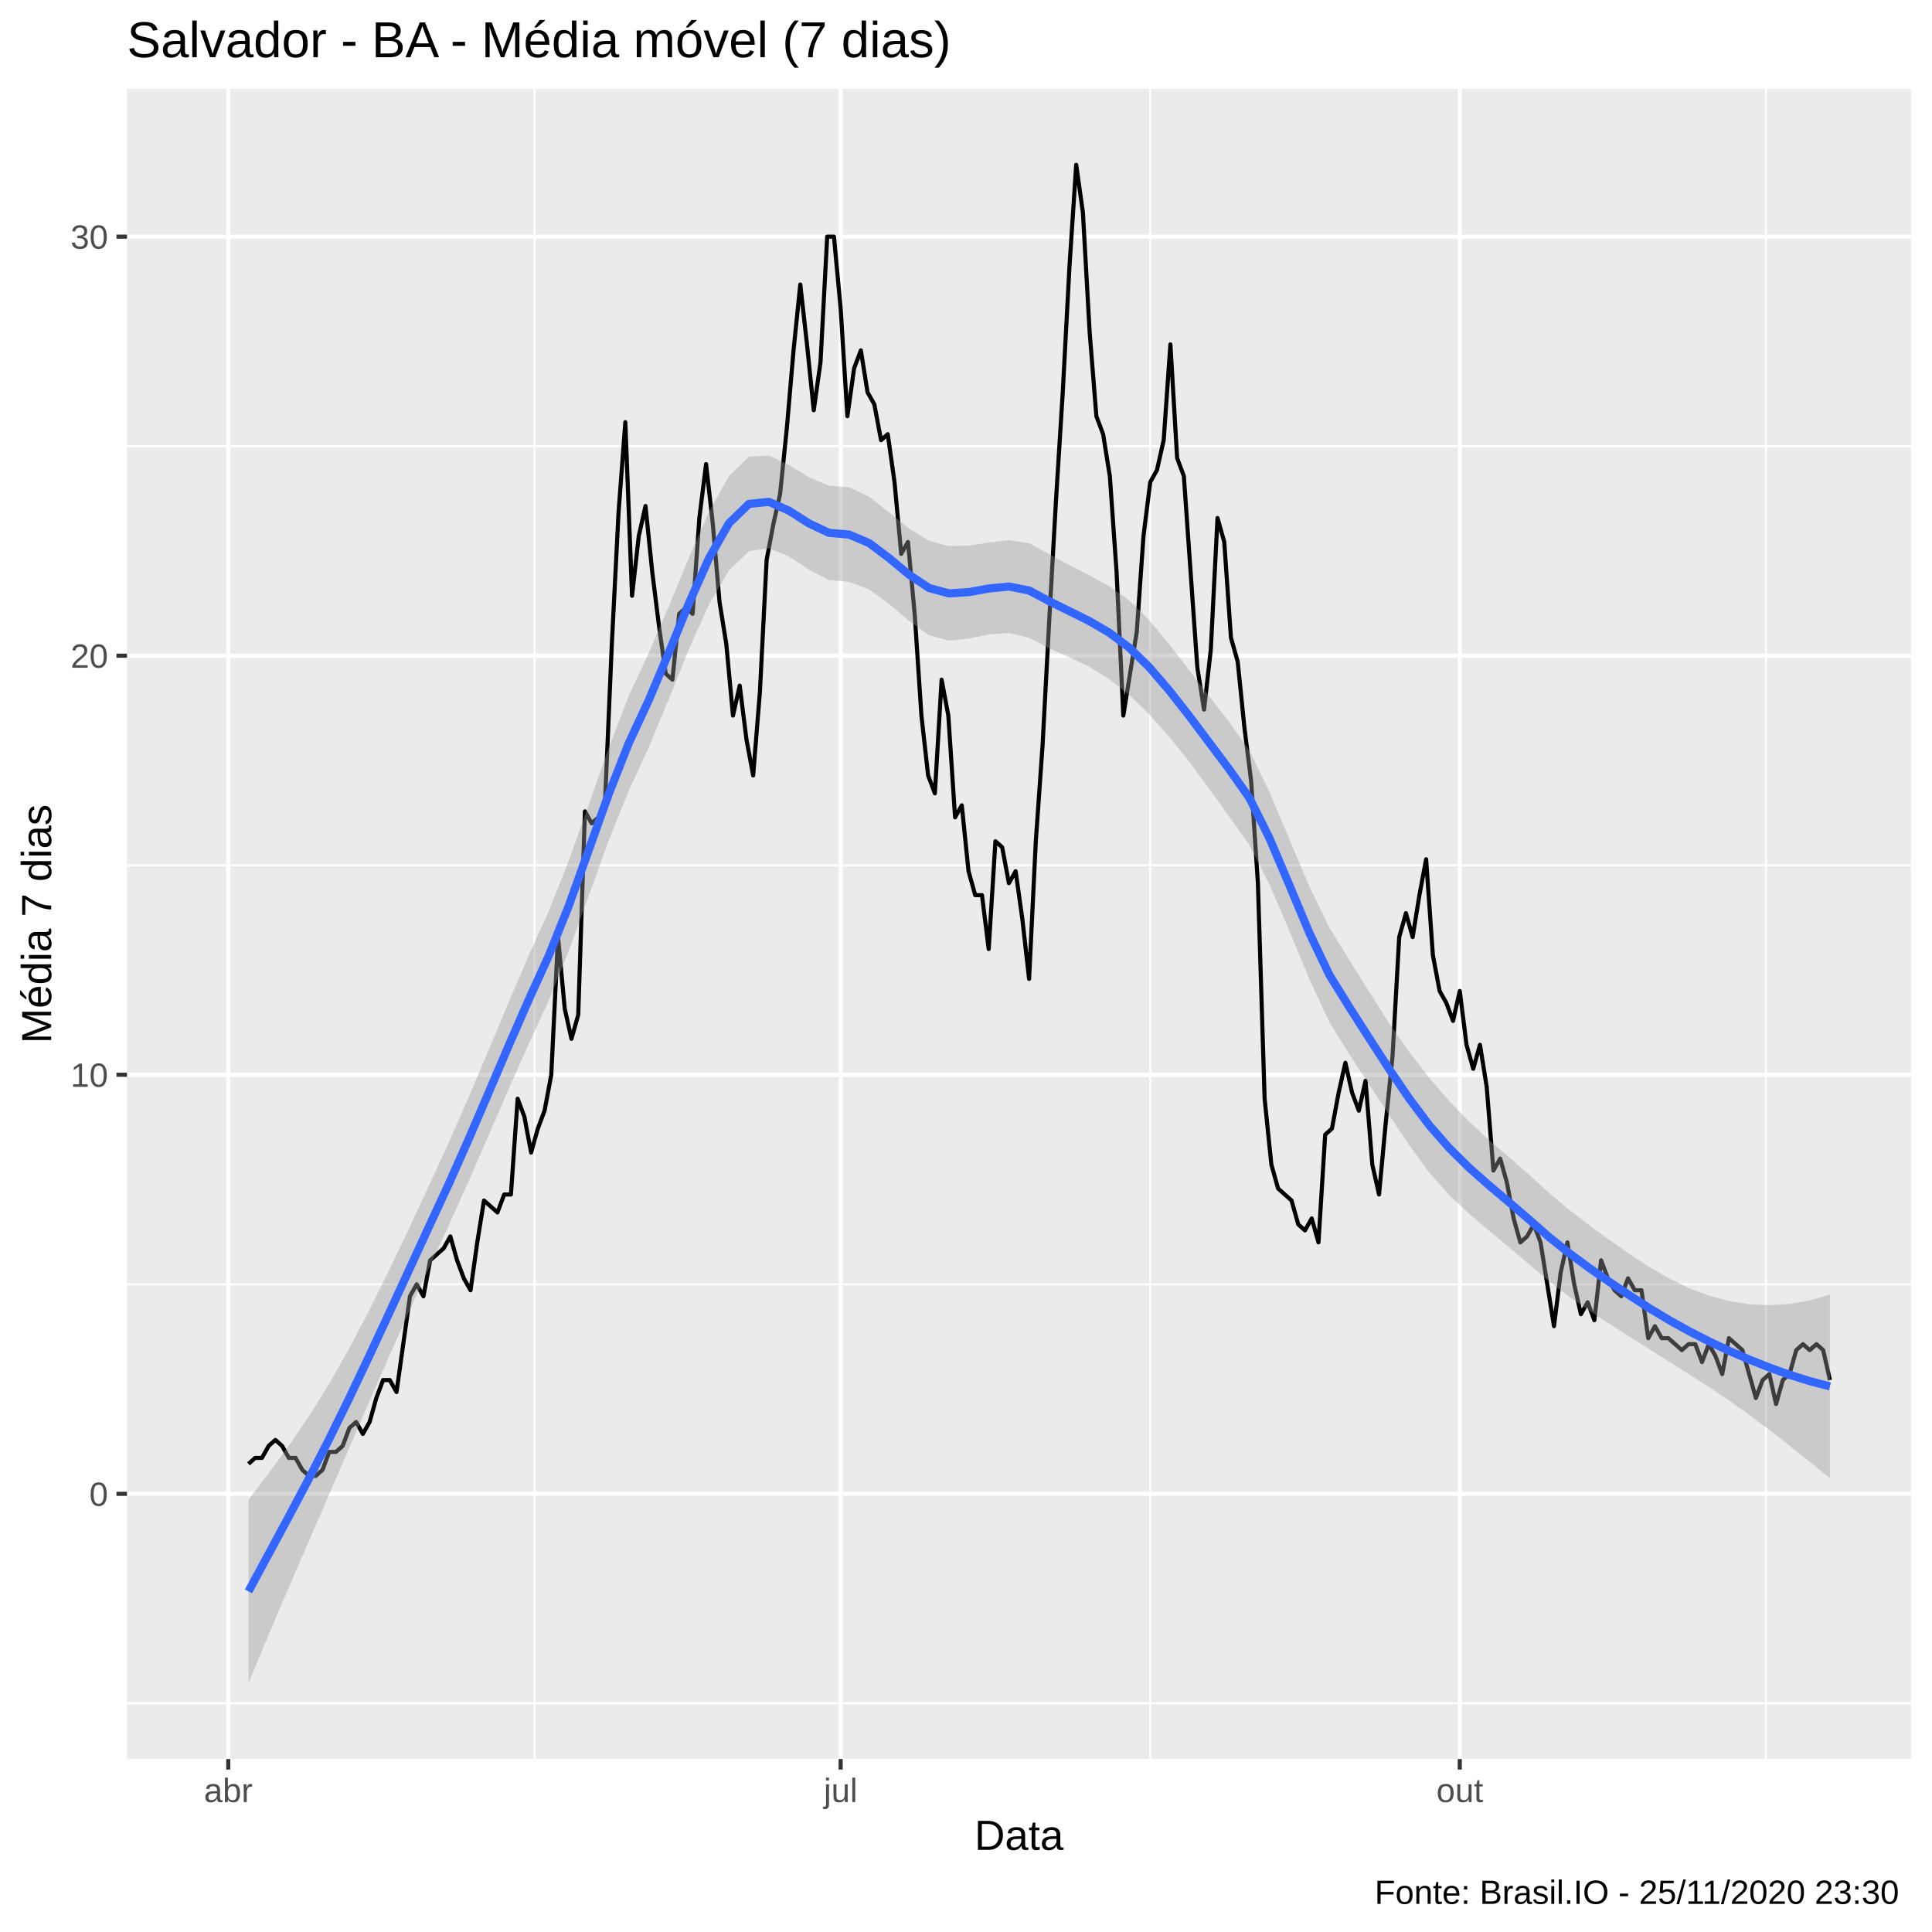
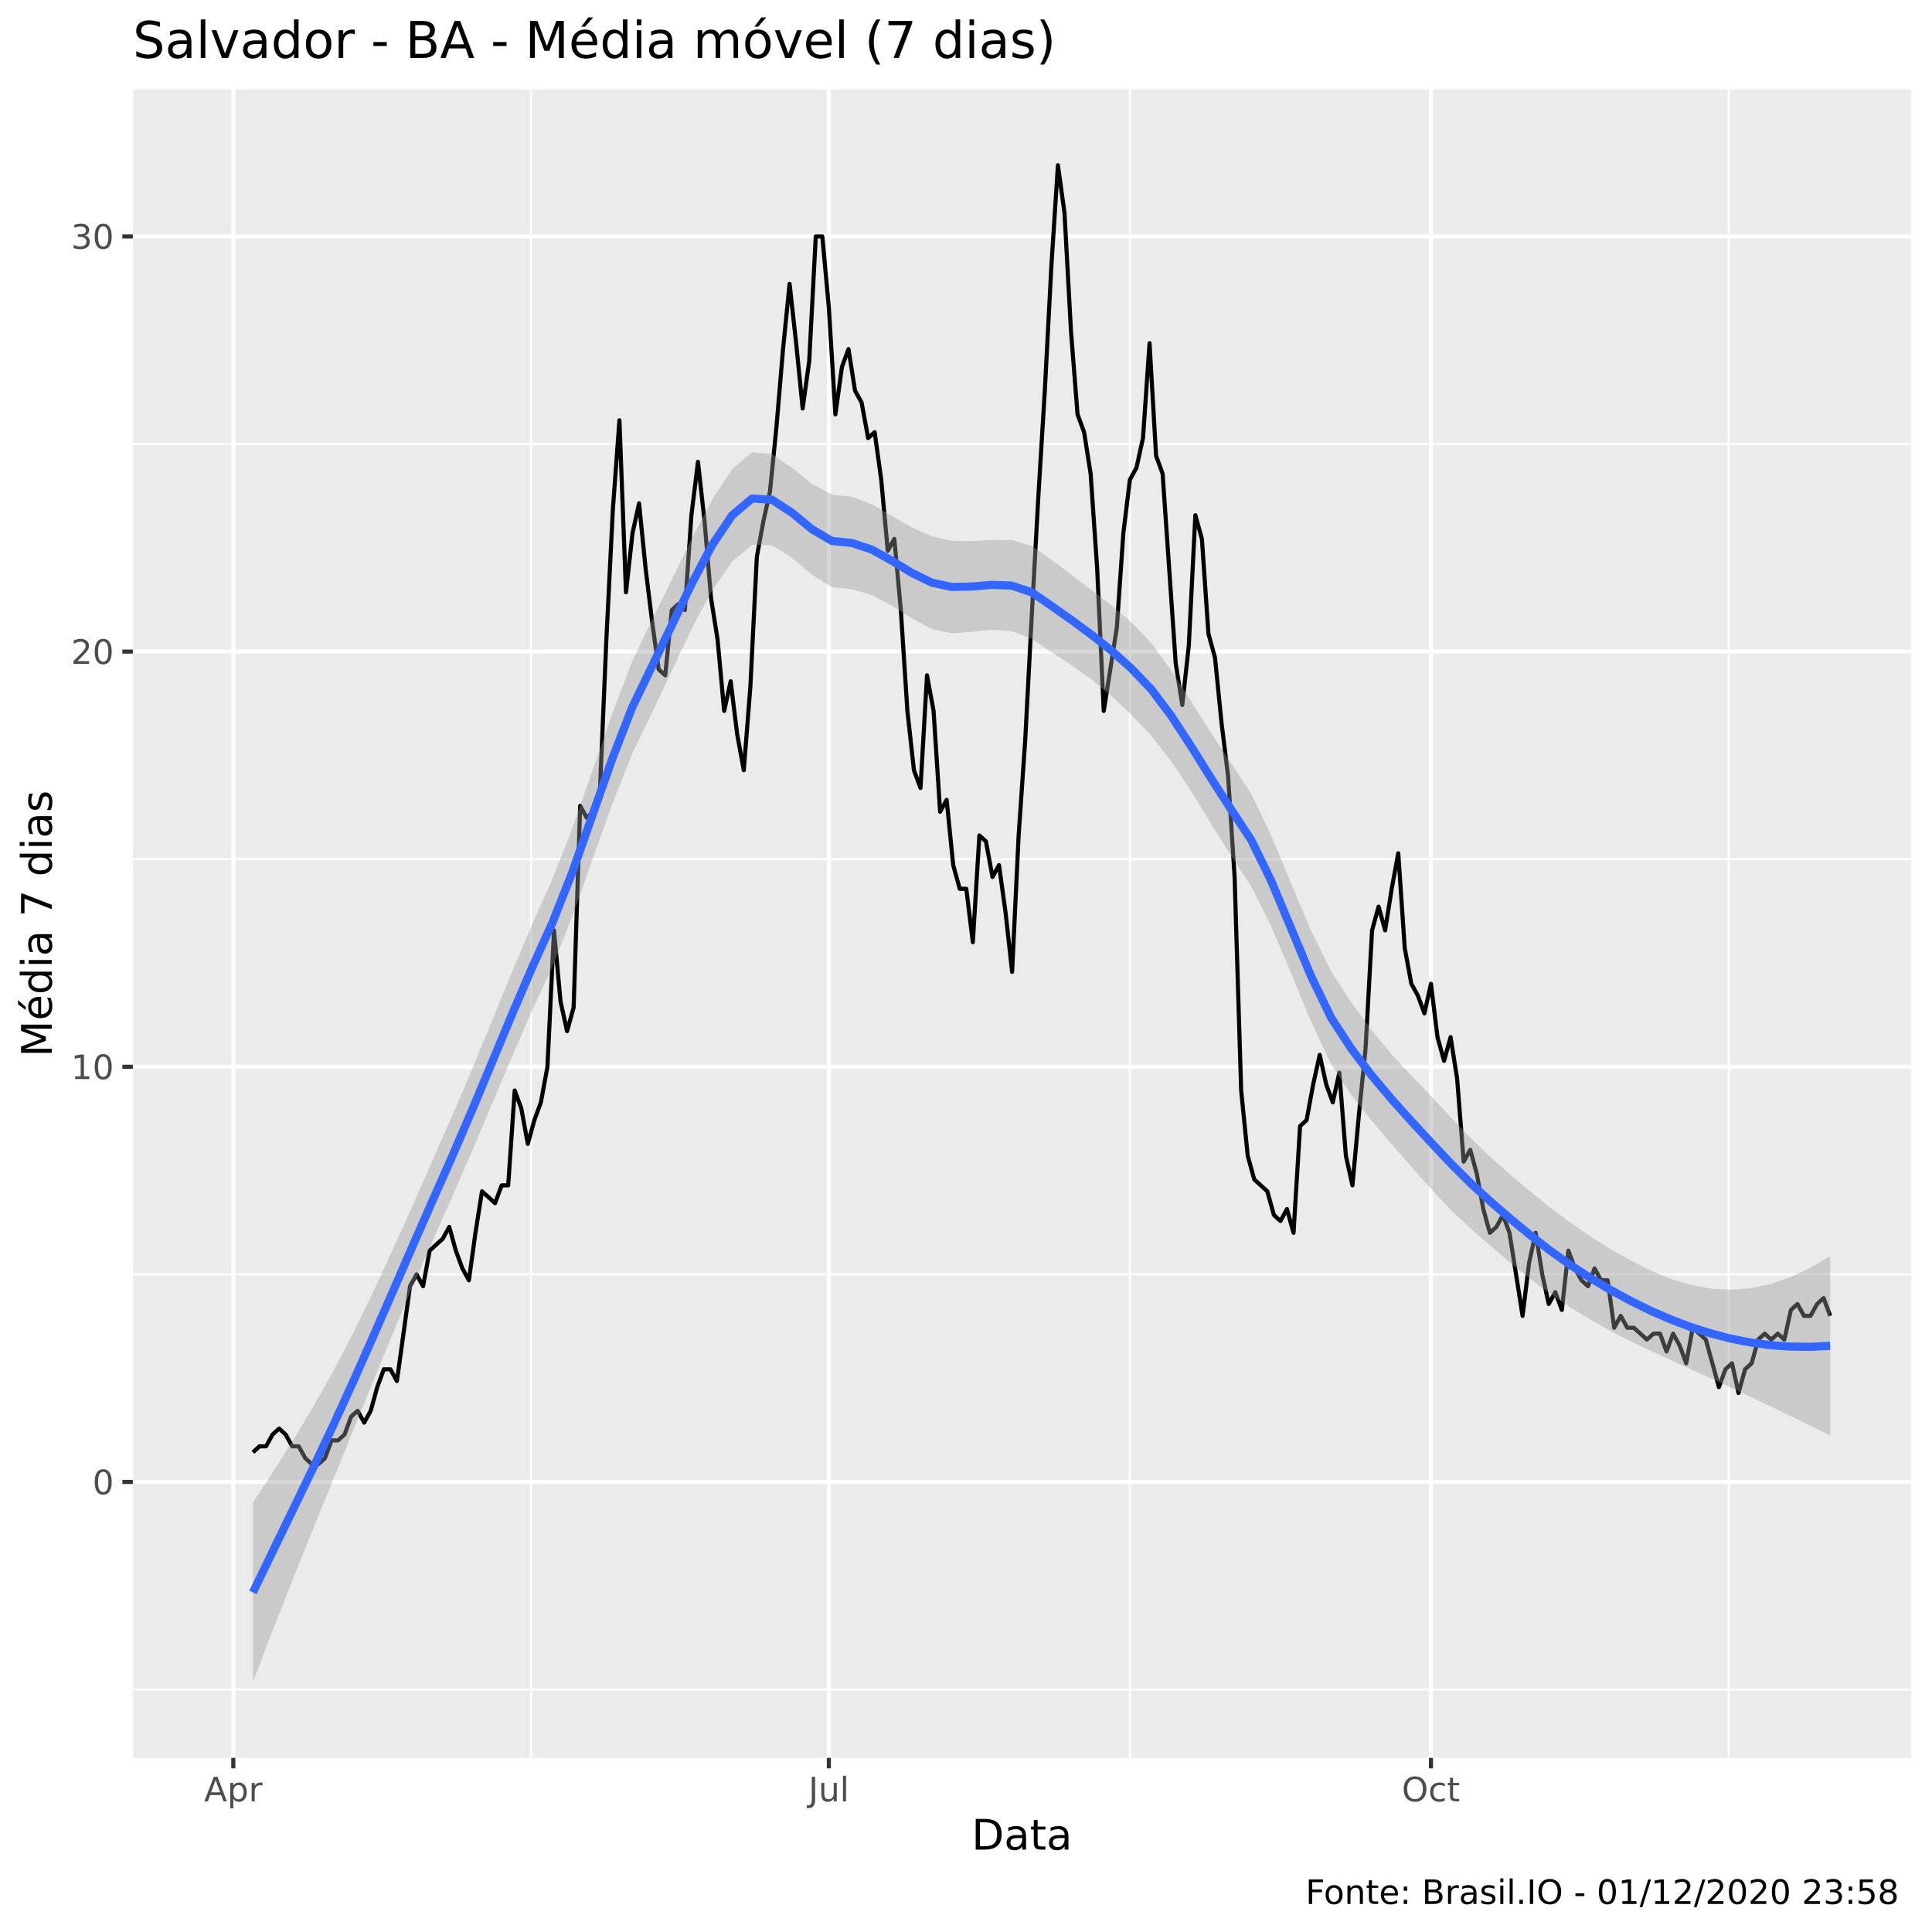
<svg xmlns="http://www.w3.org/2000/svg" viewBox="0 0 504.00 504.00">
  <defs>
    <style type="text/css">
    line, polyline, polygon, path, rect, circle {
      fill: none;
      stroke: #000000;
      stroke-linecap: round;
      stroke-linejoin: round;
      stroke-miterlimit: 10.00;
    }
  </style>
  </defs>
  <rect width="100%" height="100%" style="stroke: none; fill: #FFFFFF;" />
-   <rect x="0.00" y="0.00" width="504.00" height="504.00" style="stroke-width: 1.07; stroke: #FFFFFF; fill: #FFFFFF;" />
+   <rect x="0" y="0.00" width="504.00" height="504.00" style="stroke-width: 1.07; stroke: #FFFFFF; fill: #FFFFFF;" />
  <defs>
-     <clipPath id="cpMzMuMTN8NDk4LjUyfDQ1OC44OHwyMy4xOQ==">
-       <rect x="33.13" y="23.19" width="465.39" height="435.69" />
+     <clipPath id="cpMzQuNjZ8NDk4LjUyfDQ1OC41N3wyMy4zMw==">
+       <rect x="34.66" y="23.33" width="463.87" height="435.24" />
    </clipPath>
  </defs>
-   <rect x="33.13" y="23.19" width="465.39" height="435.69" style="stroke-width: 1.07; stroke: none; fill: #EBEBEB;" clip-path="url(#cpMzMuMTN8NDk4LjUyfDQ1OC44OHwyMy4xOQ==)" />
-   <polyline points="33.13,444.35 498.52,444.35 " style="stroke-width: 0.53; stroke: #FFFFFF; stroke-linecap: butt;" clip-path="url(#cpMzMuMTN8NDk4LjUyfDQ1OC44OHwyMy4xOQ==)" />
-   <polyline points="33.13,335.03 498.52,335.03 " style="stroke-width: 0.53; stroke: #FFFFFF; stroke-linecap: butt;" clip-path="url(#cpMzMuMTN8NDk4LjUyfDQ1OC44OHwyMy4xOQ==)" />
-   <polyline points="33.13,225.71 498.52,225.71 " style="stroke-width: 0.53; stroke: #FFFFFF; stroke-linecap: butt;" clip-path="url(#cpMzMuMTN8NDk4LjUyfDQ1OC44OHwyMy4xOQ==)" />
-   <polyline points="33.13,116.39 498.52,116.39 " style="stroke-width: 0.53; stroke: #FFFFFF; stroke-linecap: butt;" clip-path="url(#cpMzMuMTN8NDk4LjUyfDQ1OC44OHwyMy4xOQ==)" />
-   <polyline points="139.43,458.88 139.43,23.19 " style="stroke-width: 0.53; stroke: #FFFFFF; stroke-linecap: butt;" clip-path="url(#cpMzMuMTN8NDk4LjUyfDQ1OC44OHwyMy4xOQ==)" />
-   <polyline points="300.06,458.88 300.06,23.19 " style="stroke-width: 0.53; stroke: #FFFFFF; stroke-linecap: butt;" clip-path="url(#cpMzMuMTN8NDk4LjUyfDQ1OC44OHwyMy4xOQ==)" />
-   <polyline points="460.69,458.88 460.69,23.19 " style="stroke-width: 0.53; stroke: #FFFFFF; stroke-linecap: butt;" clip-path="url(#cpMzMuMTN8NDk4LjUyfDQ1OC44OHwyMy4xOQ==)" />
-   <polyline points="33.13,389.69 498.52,389.69 " style="stroke-width: 1.07; stroke: #FFFFFF; stroke-linecap: butt;" clip-path="url(#cpMzMuMTN8NDk4LjUyfDQ1OC44OHwyMy4xOQ==)" />
-   <polyline points="33.13,280.37 498.52,280.37 " style="stroke-width: 1.07; stroke: #FFFFFF; stroke-linecap: butt;" clip-path="url(#cpMzMuMTN8NDk4LjUyfDQ1OC44OHwyMy4xOQ==)" />
-   <polyline points="33.13,171.05 498.52,171.05 " style="stroke-width: 1.07; stroke: #FFFFFF; stroke-linecap: butt;" clip-path="url(#cpMzMuMTN8NDk4LjUyfDQ1OC44OHwyMy4xOQ==)" />
-   <polyline points="33.13,61.73 498.52,61.73 " style="stroke-width: 1.07; stroke: #FFFFFF; stroke-linecap: butt;" clip-path="url(#cpMzMuMTN8NDk4LjUyfDQ1OC44OHwyMy4xOQ==)" />
-   <polyline points="59.55,458.88 59.55,23.19 " style="stroke-width: 1.07; stroke: #FFFFFF; stroke-linecap: butt;" clip-path="url(#cpMzMuMTN8NDk4LjUyfDQ1OC44OHwyMy4xOQ==)" />
-   <polyline points="219.30,458.88 219.30,23.19 " style="stroke-width: 1.07; stroke: #FFFFFF; stroke-linecap: butt;" clip-path="url(#cpMzMuMTN8NDk4LjUyfDQ1OC44OHwyMy4xOQ==)" />
-   <polyline points="380.81,458.88 380.81,23.19 " style="stroke-width: 1.07; stroke: #FFFFFF; stroke-linecap: butt;" clip-path="url(#cpMzMuMTN8NDk4LjUyfDQ1OC44OHwyMy4xOQ==)" />
-   <polyline points="64.82,381.88 66.57,380.32 68.33,380.32 70.08,377.20 71.84,375.64 73.59,377.20 75.35,380.32 77.10,380.32 78.86,383.45 80.62,385.01 82.37,385.01 84.13,383.45 85.88,378.76 87.64,378.76 89.39,377.20 91.15,372.51 92.90,370.95 94.66,374.07 96.42,370.95 98.17,364.70 99.93,360.02 101.68,360.02 103.44,363.14 105.19,350.65 106.95,338.16 108.70,335.03 110.46,338.16 112.21,328.78 113.97,327.22 115.73,325.66 117.48,322.54 119.24,328.78 120.99,333.47 122.75,336.59 124.50,324.10 126.26,313.17 128.01,314.73 129.77,316.29 131.53,311.61 133.28,311.61 135.04,286.62 136.79,291.30 138.55,300.67 140.30,294.43 142.06,289.74 143.81,280.37 145.57,244.45 147.33,263.19 149.08,271.00 150.84,264.75 152.59,211.66 154.35,214.78 156.10,213.22 157.86,208.53 159.61,167.93 161.37,133.57 163.13,110.14 164.88,155.43 166.64,139.82 168.39,132.01 170.15,149.19 171.90,163.24 173.66,175.74 175.41,177.30 177.17,160.12 178.93,158.56 180.68,160.12 182.44,135.13 184.19,121.08 185.95,136.69 187.70,157.00 189.46,167.93 191.21,186.67 192.97,178.86 194.73,192.92 196.48,202.29 198.24,180.42 199.99,146.06 201.75,136.69 203.50,128.88 205.26,111.71 207.01,91.40 208.77,74.22 210.52,89.84 212.28,107.02 214.04,94.53 215.79,61.73 217.55,61.73 219.30,80.47 221.06,108.58 222.81,96.09 224.57,91.40 226.32,102.34 228.08,105.46 229.84,114.83 231.59,113.27 233.35,125.76 235.10,144.50 236.86,141.38 238.61,160.12 240.37,186.67 242.12,202.29 243.88,206.97 245.64,177.30 247.39,186.67 249.15,213.22 250.90,210.09 252.66,227.27 254.41,233.52 256.17,233.52 257.92,247.58 259.68,219.46 261.44,221.03 263.19,230.40 264.95,227.27 266.70,239.77 268.46,255.38 270.21,219.46 271.97,194.48 273.72,161.68 275.48,130.45 277.24,102.34 278.99,69.54 280.75,42.99 282.50,55.48 284.26,86.72 286.01,108.58 287.77,113.27 289.52,124.20 291.28,149.19 293.04,186.67 294.79,175.74 296.55,164.80 298.30,139.82 300.06,125.76 301.81,122.64 303.57,114.83 305.32,89.84 307.08,119.51 308.83,124.20 310.59,149.19 312.35,174.17 314.10,185.11 315.86,169.49 317.61,135.13 319.37,141.38 321.12,166.37 322.88,172.61 324.63,189.79 326.39,203.85 328.15,230.40 329.90,286.62 331.66,303.80 333.41,310.04 335.17,311.61 336.92,313.17 338.68,319.41 340.43,320.98 342.19,317.85 343.95,324.10 345.70,295.99 347.46,294.43 349.21,285.06 350.97,277.25 352.72,285.06 354.48,289.74 356.23,281.93 357.99,303.80 359.75,311.61 361.50,292.87 363.26,275.69 365.01,244.45 366.77,238.21 368.52,244.45 370.28,233.52 372.03,224.15 373.79,249.14 375.55,258.51 377.30,261.63 379.06,266.32 380.81,258.51 382.57,272.56 384.32,278.81 386.08,272.56 387.83,283.49 389.59,305.36 391.35,302.24 393.10,308.48 394.86,317.85 396.61,324.10 398.37,322.54 400.12,319.41 401.88,324.10 403.63,335.03 405.39,345.96 407.14,331.91 408.90,324.10 410.66,335.03 412.41,342.84 414.17,339.72 415.92,344.40 417.68,328.78 419.43,333.47 421.19,336.59 422.94,338.16 424.70,333.47 426.46,336.59 428.21,336.59 429.97,349.09 431.72,345.96 433.48,349.09 435.23,349.09 436.99,350.65 438.74,352.21 440.50,350.65 442.26,350.65 444.01,355.33 445.77,350.65 447.52,353.77 449.28,358.46 451.03,349.09 452.79,350.65 454.54,352.21 456.30,358.46 458.06,364.70 459.81,360.02 461.57,358.46 463.32,366.27 465.08,360.02 466.83,358.46 468.59,352.21 470.34,350.65 472.10,352.21 473.86,350.65 475.61,352.21 477.37,360.02 " style="stroke-width: 1.07; stroke-linecap: butt;" clip-path="url(#cpMzMuMTN8NDk4LjUyfDQ1OC44OHwyMy4xOQ==)" />
-   <polygon points="64.82,391.21 70.04,384.39 75.26,377.26 80.48,369.61 85.70,361.27 90.93,352.08 96.15,342.15 101.37,331.64 106.59,320.70 111.81,309.48 117.04,298.13 122.26,286.23 127.48,273.89 132.70,261.46 137.93,249.29 143.15,237.66 148.37,224.54 153.59,209.87 158.81,195.01 164.04,181.52 169.26,170.31 174.48,158.16 179.70,145.49 184.93,133.62 190.15,124.21 195.37,119.14 200.59,118.83 205.81,121.29 211.04,124.48 216.26,126.71 221.48,127.12 226.70,129.56 231.92,133.64 237.15,137.87 242.37,141.10 247.59,142.46 252.81,142.34 258.04,141.52 263.26,140.89 268.48,141.71 273.70,144.55 278.92,147.37 284.15,150.07 289.37,152.94 294.59,156.63 299.81,161.79 305.03,168.09 310.26,174.87 315.48,181.67 320.70,188.39 325.92,195.83 331.15,206.56 336.37,218.99 341.59,231.31 346.81,242.03 352.03,250.47 357.26,258.88 362.48,267.04 367.70,274.52 372.92,281.27 378.15,287.33 383.37,292.72 388.59,297.52 393.81,302.00 399.03,306.58 404.26,311.34 409.48,315.69 414.70,319.72 419.92,323.51 425.14,327.15 430.37,330.60 435.59,333.61 440.81,336.11 446.03,338.06 451.26,339.44 456.48,340.25 461.70,340.49 466.92,340.15 472.14,339.23 477.37,337.74 477.37,385.61 472.14,381.37 466.92,377.19 461.70,373.12 456.48,369.21 451.26,365.50 446.03,361.98 440.81,358.60 435.59,355.32 430.37,352.06 425.14,348.74 419.92,345.40 414.70,341.98 409.48,338.34 404.26,334.36 399.03,329.93 393.81,325.50 388.59,321.17 383.37,316.75 378.15,311.86 372.92,305.99 367.70,298.85 362.48,291.02 357.26,283.04 352.03,275.09 346.81,266.68 341.59,255.49 336.37,242.87 331.15,230.67 325.92,220.44 320.70,213.05 315.48,205.87 310.26,198.75 305.03,192.19 299.81,186.38 294.59,181.30 289.37,177.16 284.15,173.95 278.92,171.45 273.70,169.12 268.48,166.40 263.26,165.14 258.04,165.49 252.81,166.57 247.59,167.14 242.37,165.69 237.15,161.97 231.92,157.52 226.70,153.76 221.48,151.78 216.26,151.32 211.04,148.59 205.81,145.16 200.59,143.00 195.37,143.79 190.15,148.83 184.93,157.75 179.70,169.36 174.48,182.32 169.26,194.94 164.04,206.17 158.81,219.20 153.59,233.61 148.37,248.06 143.15,261.02 137.93,272.31 132.70,284.10 127.48,296.15 122.26,308.13 117.04,319.72 111.81,330.94 106.59,342.41 101.37,354.14 96.15,366.07 90.93,378.14 85.70,390.23 80.48,402.24 75.26,414.30 70.04,426.54 64.82,439.07 " style="stroke-width: 0.00; stroke: none; fill: #999999; fill-opacity: 0.40;" clip-path="url(#cpMzMuMTN8NDk4LjUyfDQ1OC44OHwyMy4xOQ==)" />
-   <polyline points="64.82,391.21 70.04,384.39 75.26,377.26 80.48,369.61 85.70,361.27 90.93,352.08 96.15,342.15 101.37,331.64 106.59,320.70 111.81,309.48 117.04,298.13 122.26,286.23 127.48,273.89 132.70,261.46 137.93,249.29 143.15,237.66 148.37,224.54 153.59,209.87 158.81,195.01 164.04,181.52 169.26,170.31 174.48,158.16 179.70,145.49 184.93,133.62 190.15,124.21 195.37,119.14 200.59,118.83 205.81,121.29 211.04,124.48 216.26,126.71 221.48,127.12 226.70,129.56 231.92,133.64 237.15,137.87 242.37,141.10 247.59,142.46 252.81,142.34 258.04,141.52 263.26,140.89 268.48,141.71 273.70,144.55 278.92,147.37 284.15,150.07 289.37,152.94 294.59,156.63 299.81,161.79 305.03,168.09 310.26,174.87 315.48,181.67 320.70,188.39 325.92,195.83 331.15,206.56 336.37,218.99 341.59,231.31 346.81,242.03 352.03,250.47 357.26,258.88 362.48,267.04 367.70,274.52 372.92,281.27 378.15,287.33 383.37,292.72 388.59,297.52 393.81,302.00 399.03,306.58 404.26,311.34 409.48,315.69 414.70,319.72 419.92,323.51 425.14,327.15 430.37,330.60 435.59,333.61 440.81,336.11 446.03,338.06 451.26,339.44 456.48,340.25 461.70,340.49 466.92,340.15 472.14,339.23 477.37,337.74 " style="stroke-width: 2.13; stroke: none;" clip-path="url(#cpMzMuMTN8NDk4LjUyfDQ1OC44OHwyMy4xOQ==)" />
-   <polyline points="477.37,385.61 472.14,381.37 466.92,377.19 461.70,373.12 456.48,369.21 451.26,365.50 446.03,361.98 440.81,358.60 435.59,355.32 430.37,352.06 425.14,348.74 419.92,345.40 414.70,341.98 409.48,338.34 404.26,334.36 399.03,329.93 393.81,325.50 388.59,321.17 383.37,316.75 378.15,311.86 372.92,305.99 367.70,298.85 362.48,291.02 357.26,283.04 352.03,275.09 346.81,266.68 341.59,255.49 336.37,242.87 331.15,230.67 325.92,220.44 320.70,213.05 315.48,205.87 310.26,198.75 305.03,192.19 299.81,186.38 294.59,181.30 289.37,177.16 284.15,173.95 278.92,171.45 273.70,169.12 268.48,166.40 263.26,165.14 258.04,165.49 252.81,166.57 247.59,167.14 242.37,165.69 237.15,161.97 231.92,157.52 226.70,153.76 221.48,151.78 216.26,151.32 211.04,148.59 205.81,145.16 200.59,143.00 195.37,143.79 190.15,148.83 184.93,157.75 179.70,169.36 174.48,182.32 169.26,194.94 164.04,206.17 158.81,219.20 153.59,233.61 148.37,248.06 143.15,261.02 137.93,272.31 132.70,284.10 127.48,296.15 122.26,308.13 117.04,319.72 111.81,330.94 106.59,342.41 101.37,354.14 96.15,366.07 90.93,378.14 85.70,390.23 80.48,402.24 75.26,414.30 70.04,426.54 64.82,439.07 " style="stroke-width: 2.13; stroke: none;" clip-path="url(#cpMzMuMTN8NDk4LjUyfDQ1OC44OHwyMy4xOQ==)" />
-   <polyline points="64.82,415.14 70.04,405.46 75.26,395.78 80.48,385.93 85.70,375.75 90.93,365.11 96.15,354.11 101.37,342.89 106.59,331.56 111.81,320.21 117.04,308.93 122.26,297.18 127.48,285.02 132.70,272.78 137.93,260.80 143.15,249.34 148.37,236.30 153.59,221.74 158.81,207.10 164.04,193.84 169.26,182.62 174.48,170.24 179.70,157.43 184.93,145.68 190.15,136.52 195.37,131.46 200.59,130.92 205.81,133.22 211.04,136.54 216.26,139.01 221.48,139.45 226.70,141.66 231.92,145.58 237.15,149.92 242.37,153.40 247.59,154.80 252.81,154.46 258.04,153.51 263.26,153.01 268.48,154.05 273.70,156.84 278.92,159.41 284.15,162.01 289.37,165.05 294.59,168.96 299.81,174.08 305.03,180.14 310.26,186.81 315.48,193.77 320.70,200.72 325.92,208.14 331.15,218.62 336.37,230.93 341.59,243.40 346.81,254.35 352.03,262.78 357.26,270.96 362.48,279.03 367.70,286.69 372.92,293.63 378.15,299.60 383.37,304.74 388.59,309.35 393.81,313.75 399.03,318.26 404.26,322.85 409.48,327.01 414.70,330.85 419.92,334.46 425.14,337.94 430.37,341.33 435.59,344.47 440.81,347.36 446.03,350.02 451.26,352.47 456.48,354.73 461.70,356.80 466.92,358.67 472.14,360.30 477.37,361.67 " style="stroke-width: 2.13; stroke: #3366FF; stroke-linecap: butt;" clip-path="url(#cpMzMuMTN8NDk4LjUyfDQ1OC44OHwyMy4xOQ==)" />
+   <rect x="34.66" y="23.33" width="463.87" height="435.24" style="stroke-width: 1.07; stroke: none; fill: #EBEBEB;" clip-path="url(#cpMzQuNjZ8NDk4LjUyfDQ1OC41N3wyMy4zMw==)" />
+   <polyline points="34.66,440.75 498.52,440.75 " style="stroke-width: 0.53; stroke: #FFFFFF; stroke-linecap: butt;" clip-path="url(#cpMzQuNjZ8NDk4LjUyfDQ1OC41N3wyMy4zMw==)" />
+   <polyline points="34.66,332.44 498.52,332.44 " style="stroke-width: 0.53; stroke: #FFFFFF; stroke-linecap: butt;" clip-path="url(#cpMzQuNjZ8NDk4LjUyfDQ1OC41N3wyMy4zMw==)" />
+   <polyline points="34.66,224.14 498.52,224.14 " style="stroke-width: 0.53; stroke: #FFFFFF; stroke-linecap: butt;" clip-path="url(#cpMzQuNjZ8NDk4LjUyfDQ1OC41N3wyMy4zMw==)" />
+   <polyline points="34.66,115.83 498.52,115.83 " style="stroke-width: 0.53; stroke: #FFFFFF; stroke-linecap: butt;" clip-path="url(#cpMzQuNjZ8NDk4LjUyfDQ1OC41N3wyMy4zMw==)" />
+   <polyline points="138.54,458.57 138.54,23.33 " style="stroke-width: 0.53; stroke: #FFFFFF; stroke-linecap: butt;" clip-path="url(#cpMzQuNjZ8NDk4LjUyfDQ1OC41N3wyMy4zMw==)" />
+   <polyline points="294.76,458.57 294.76,23.33 " style="stroke-width: 0.53; stroke: #FFFFFF; stroke-linecap: butt;" clip-path="url(#cpMzQuNjZ8NDk4LjUyfDQ1OC41N3wyMy4zMw==)" />
+   <polyline points="450.97,458.57 450.97,23.33 " style="stroke-width: 0.53; stroke: #FFFFFF; stroke-linecap: butt;" clip-path="url(#cpMzQuNjZ8NDk4LjUyfDQ1OC41N3wyMy4zMw==)" />
+   <polyline points="34.66,386.59 498.52,386.59 " style="stroke-width: 1.07; stroke: #FFFFFF; stroke-linecap: butt;" clip-path="url(#cpMzQuNjZ8NDk4LjUyfDQ1OC41N3wyMy4zMw==)" />
+   <polyline points="34.66,278.29 498.52,278.29 " style="stroke-width: 1.07; stroke: #FFFFFF; stroke-linecap: butt;" clip-path="url(#cpMzQuNjZ8NDk4LjUyfDQ1OC41N3wyMy4zMw==)" />
+   <polyline points="34.66,169.98 498.52,169.98 " style="stroke-width: 1.07; stroke: #FFFFFF; stroke-linecap: butt;" clip-path="url(#cpMzQuNjZ8NDk4LjUyfDQ1OC41N3wyMy4zMw==)" />
+   <polyline points="34.66,61.68 498.52,61.68 " style="stroke-width: 1.07; stroke: #FFFFFF; stroke-linecap: butt;" clip-path="url(#cpMzQuNjZ8NDk4LjUyfDQ1OC41N3wyMy4zMw==)" />
+   <polyline points="60.86,458.57 60.86,23.33 " style="stroke-width: 1.07; stroke: #FFFFFF; stroke-linecap: butt;" clip-path="url(#cpMzQuNjZ8NDk4LjUyfDQ1OC41N3wyMy4zMw==)" />
+   <polyline points="216.22,458.57 216.22,23.33 " style="stroke-width: 1.07; stroke: #FFFFFF; stroke-linecap: butt;" clip-path="url(#cpMzQuNjZ8NDk4LjUyfDQ1OC41N3wyMy4zMw==)" />
+   <polyline points="373.29,458.57 373.29,23.33 " style="stroke-width: 1.07; stroke: #FFFFFF; stroke-linecap: butt;" clip-path="url(#cpMzQuNjZ8NDk4LjUyfDQ1OC41N3wyMy4zMw==)" />
+   <polyline points="65.98,378.86 67.69,377.31 69.40,377.31 71.11,374.22 72.81,372.67 74.52,374.22 76.23,377.31 77.93,377.31 79.64,380.40 81.35,381.95 83.06,381.95 84.76,380.40 86.47,375.76 88.18,375.76 89.89,374.22 91.59,369.57 93.30,368.03 95.01,371.12 96.71,368.03 98.42,361.84 100.13,357.20 101.84,357.20 103.54,360.29 105.25,347.91 106.96,335.54 108.67,332.44 110.37,335.54 112.08,326.25 113.79,324.70 115.49,323.16 117.20,320.06 118.91,326.25 120.62,330.89 122.32,333.99 124.03,321.61 125.74,310.78 127.45,312.33 129.15,313.87 130.86,309.23 132.57,309.23 134.27,284.48 135.98,289.12 137.69,298.40 139.40,292.21 141.10,287.57 142.81,278.29 144.52,242.70 146.23,261.27 147.93,269.00 149.64,262.82 151.35,210.21 153.05,213.31 154.76,211.76 156.47,207.12 158.18,166.89 159.88,132.85 161.59,109.64 163.30,154.51 165.01,139.04 166.71,131.30 168.42,148.32 170.13,162.25 171.83,174.62 173.54,176.17 175.25,159.15 176.96,157.61 178.66,159.15 180.37,134.40 182.08,120.47 183.79,135.94 185.49,156.06 187.20,166.89 188.91,185.46 190.61,177.72 192.32,191.64 194.03,200.93 195.74,179.27 197.44,145.23 199.15,135.94 200.86,128.21 202.57,111.19 204.27,91.07 205.98,74.06 207.69,89.53 209.39,106.55 211.10,94.17 212.81,61.68 214.52,61.68 216.22,80.24 217.93,108.09 219.64,95.72 221.35,91.07 223.05,101.91 224.76,105.00 226.47,114.28 228.17,112.74 229.88,125.11 231.59,143.68 233.30,140.59 235.00,159.15 236.71,185.46 238.42,200.93 240.13,205.57 241.83,176.17 243.54,185.46 245.25,211.76 246.95,208.66 248.66,225.68 250.37,231.87 252.08,231.87 253.78,245.80 255.49,217.95 257.20,219.49 258.91,228.78 260.61,225.68 262.32,238.06 264.03,253.53 265.73,217.95 267.44,193.19 269.15,160.70 270.86,129.76 272.56,101.91 274.27,69.41 275.98,43.11 277.69,55.49 279.39,86.43 281.10,108.09 282.81,112.74 284.51,123.57 286.22,148.32 287.93,185.46 289.64,174.62 291.34,163.79 293.05,139.04 294.76,125.11 296.47,122.02 298.17,114.28 299.88,89.53 301.59,118.92 303.29,123.57 305.00,148.32 306.71,173.08 308.42,183.91 310.12,168.44 311.83,134.40 313.54,140.59 315.25,165.34 316.95,171.53 318.66,188.55 320.37,202.47 322.07,228.78 323.78,284.48 325.49,301.50 327.20,307.69 328.90,309.23 330.61,310.78 332.32,316.97 334.03,318.52 335.73,315.42 337.44,321.61 339.15,293.76 340.85,292.21 342.56,282.93 344.27,275.19 345.98,282.93 347.68,287.57 349.39,279.84 351.10,301.50 352.81,309.23 354.51,290.67 356.22,273.65 357.93,242.70 359.63,236.51 361.34,242.70 363.05,231.87 364.76,222.59 366.46,247.34 368.17,256.63 369.88,259.72 371.59,264.36 373.29,256.63 375.00,270.55 376.71,276.74 378.41,270.55 380.12,281.38 381.83,303.04 383.54,299.95 385.24,306.14 386.95,315.42 388.66,321.61 390.37,320.06 392.07,316.97 393.78,321.61 395.49,332.44 397.19,343.27 398.90,329.35 400.61,321.61 402.32,332.44 404.02,340.18 405.73,337.08 407.44,341.72 409.14,326.25 410.85,330.89 412.56,333.99 414.27,335.54 415.97,330.89 417.68,333.99 419.39,333.99 421.10,346.37 422.80,343.27 424.51,346.37 426.22,346.37 427.92,347.91 429.63,349.46 431.34,347.91 433.05,347.91 434.75,352.55 436.46,347.91 438.17,351.01 439.88,355.65 441.58,346.37 443.29,347.91 445.00,349.46 446.70,355.65 448.41,361.84 450.12,357.20 451.83,355.65 453.53,363.38 455.24,357.20 456.95,355.65 458.66,349.46 460.36,347.91 462.07,349.46 463.78,347.91 465.48,349.46 467.19,341.72 468.90,340.18 470.61,343.27 472.31,343.27 474.02,340.18 475.73,338.63 477.44,343.27 " style="stroke-width: 1.07; stroke-linecap: butt;" clip-path="url(#cpMzQuNjZ8NDk4LjUyfDQ1OC41N3wyMy4zMw==)" />
+   <polygon points="65.98,392.02 71.19,384.02 76.40,375.79 81.61,367.15 86.82,357.92 92.03,347.94 97.23,337.25 102.44,326.03 107.65,314.45 112.86,302.67 118.07,290.88 123.27,278.63 128.48,265.97 133.69,253.28 138.90,240.97 144.11,229.30 149.32,216.02 154.52,201.15 159.73,186.11 164.94,172.44 170.15,161.58 175.36,151.01 180.57,140.31 185.77,130.36 190.98,122.38 196.19,117.95 201.40,118.51 206.61,122.05 211.81,126.23 217.02,129.04 222.23,129.57 227.44,131.54 232.65,134.55 237.86,137.57 243.06,139.90 248.27,141.06 253.48,141.19 258.69,140.86 263.90,140.88 269.11,142.41 274.31,146.02 279.52,149.96 284.73,153.91 289.94,157.92 295.15,162.33 300.36,167.76 305.56,174.92 310.77,183.03 315.98,191.28 321.19,199.15 326.40,207.03 331.60,217.92 336.81,230.47 342.02,242.79 347.23,253.37 352.44,261.41 357.65,268.52 362.85,274.83 368.06,280.47 373.27,285.88 378.48,291.49 383.69,296.91 388.90,301.93 394.10,306.54 399.31,310.90 404.52,315.11 409.73,319.00 414.94,322.56 420.14,325.83 425.35,328.80 430.56,331.43 435.77,333.58 440.98,335.16 446.19,336.14 451.39,336.45 456.60,336.07 461.81,334.97 467.02,333.19 472.23,330.75 477.44,327.71 477.44,374.47 472.23,371.93 467.02,369.38 461.81,366.85 456.60,364.36 451.39,361.91 446.19,359.50 440.98,357.14 435.77,354.78 430.56,352.38 425.35,349.88 420.14,347.21 414.94,344.30 409.73,341.10 404.52,337.58 399.31,333.70 394.10,329.51 388.90,325.11 383.69,320.52 378.48,315.61 373.27,310.09 368.06,304.24 362.85,298.27 357.65,292.17 352.44,285.54 347.23,277.55 342.02,266.52 336.81,253.90 331.60,241.61 326.40,231.19 321.19,223.31 315.98,214.96 310.77,206.47 305.56,198.64 300.36,191.94 295.15,186.46 289.94,181.54 284.73,177.25 279.52,173.54 274.31,170.12 269.11,166.62 263.90,164.64 258.69,164.30 253.48,164.83 248.27,165.19 243.06,164.08 237.86,161.30 232.65,157.99 227.44,155.22 222.23,153.73 217.02,153.20 211.81,149.91 206.61,145.49 201.40,142.24 196.19,142.14 190.98,146.51 185.77,154.01 180.57,163.75 175.36,174.77 170.15,185.79 164.94,196.56 159.73,209.72 154.52,224.33 149.32,238.98 144.11,252.11 138.90,263.45 133.69,275.39 128.48,287.70 123.27,300.02 118.07,311.96 112.86,323.62 107.65,335.65 102.44,348.00 97.23,360.61 92.03,373.40 86.82,386.21 81.61,399.03 76.40,411.99 71.19,425.20 65.98,438.79 " style="stroke-width: 0.00; stroke: none; fill: #999999; fill-opacity: 0.40;" clip-path="url(#cpMzQuNjZ8NDk4LjUyfDQ1OC41N3wyMy4zMw==)" />
+   <polyline points="65.98,392.02 71.19,384.02 76.40,375.79 81.61,367.15 86.82,357.92 92.03,347.94 97.23,337.25 102.44,326.03 107.65,314.45 112.86,302.67 118.07,290.88 123.27,278.63 128.48,265.97 133.69,253.28 138.90,240.97 144.11,229.30 149.32,216.02 154.52,201.15 159.73,186.11 164.94,172.44 170.15,161.58 175.36,151.01 180.57,140.31 185.77,130.36 190.98,122.38 196.19,117.95 201.40,118.51 206.61,122.05 211.81,126.23 217.02,129.04 222.23,129.57 227.44,131.54 232.65,134.55 237.86,137.57 243.06,139.90 248.27,141.06 253.48,141.19 258.69,140.86 263.90,140.88 269.11,142.41 274.31,146.02 279.52,149.96 284.73,153.91 289.94,157.92 295.15,162.33 300.36,167.76 305.56,174.92 310.77,183.03 315.98,191.28 321.19,199.15 326.40,207.03 331.60,217.92 336.81,230.47 342.02,242.79 347.23,253.37 352.44,261.41 357.65,268.52 362.85,274.83 368.06,280.47 373.27,285.88 378.48,291.49 383.69,296.91 388.90,301.93 394.10,306.54 399.31,310.90 404.52,315.11 409.73,319.00 414.94,322.56 420.14,325.83 425.35,328.80 430.56,331.43 435.77,333.58 440.98,335.16 446.19,336.14 451.39,336.45 456.60,336.07 461.81,334.97 467.02,333.19 472.23,330.75 477.44,327.71 " style="stroke-width: 2.13; stroke: none;" clip-path="url(#cpMzQuNjZ8NDk4LjUyfDQ1OC41N3wyMy4zMw==)" />
+   <polyline points="477.44,374.47 472.23,371.93 467.02,369.38 461.81,366.85 456.60,364.36 451.39,361.91 446.19,359.50 440.98,357.14 435.77,354.78 430.56,352.38 425.35,349.88 420.14,347.21 414.94,344.30 409.73,341.10 404.52,337.58 399.31,333.70 394.10,329.51 388.90,325.11 383.69,320.52 378.48,315.61 373.27,310.09 368.06,304.24 362.85,298.27 357.65,292.17 352.44,285.54 347.23,277.55 342.02,266.52 336.81,253.90 331.60,241.61 326.40,231.19 321.19,223.31 315.98,214.96 310.77,206.47 305.56,198.64 300.36,191.94 295.15,186.46 289.94,181.54 284.73,177.25 279.52,173.54 274.31,170.12 269.11,166.62 263.90,164.64 258.69,164.30 253.48,164.83 248.27,165.19 243.06,164.08 237.86,161.30 232.65,157.99 227.44,155.22 222.23,153.73 217.02,153.20 211.81,149.91 206.61,145.49 201.40,142.24 196.19,142.14 190.98,146.51 185.77,154.01 180.57,163.75 175.36,174.77 170.15,185.79 164.94,196.56 159.73,209.72 154.52,224.33 149.32,238.98 144.11,252.11 138.90,263.45 133.69,275.39 128.48,287.70 123.27,300.02 118.07,311.96 112.86,323.62 107.65,335.65 102.44,348.00 97.23,360.61 92.03,373.40 86.82,386.21 81.61,399.03 76.40,411.99 71.19,425.20 65.98,438.79 " style="stroke-width: 2.13; stroke: none;" clip-path="url(#cpMzQuNjZ8NDk4LjUyfDQ1OC41N3wyMy4zMw==)" />
+   <polyline points="65.98,415.41 71.19,404.61 76.40,393.89 81.61,383.09 86.82,372.07 92.03,360.67 97.23,348.93 102.44,337.02 107.65,325.05 112.86,313.15 118.07,301.42 123.27,289.33 128.48,276.84 133.69,264.33 138.90,252.21 144.11,240.70 149.32,227.50 154.52,212.74 159.73,197.91 164.94,184.50 170.15,173.68 175.36,162.89 180.57,152.03 185.77,142.19 190.98,134.44 196.19,130.05 201.40,130.37 206.61,133.77 211.81,138.07 217.02,141.12 222.23,141.65 227.44,143.38 232.65,146.27 237.86,149.44 243.06,151.99 248.27,153.12 253.48,153.01 258.69,152.58 263.90,152.76 269.11,154.51 274.31,158.07 279.52,161.75 284.73,165.58 289.94,169.73 295.15,174.40 300.36,179.85 305.56,186.78 310.77,194.75 315.98,203.12 321.19,211.23 326.40,219.11 331.60,229.76 336.81,242.18 342.02,254.65 347.23,265.46 352.44,273.47 357.65,280.34 362.85,286.55 368.06,292.35 373.27,297.99 378.48,303.55 383.69,308.72 388.90,313.52 394.10,318.02 399.31,322.30 404.52,326.35 409.73,330.05 414.94,333.43 420.14,336.52 425.35,339.34 430.56,341.91 435.77,344.18 440.98,346.15 446.19,347.82 451.39,349.18 456.60,350.21 461.81,350.91 467.02,351.28 472.23,351.34 477.44,351.09 " style="stroke-width: 2.13; stroke: #3366FF; stroke-linecap: butt;" clip-path="url(#cpMzQuNjZ8NDk4LjUyfDQ1OC41N3wyMy4zMw==)" />
  <defs>
    <clipPath id="cpMC4wMHw1MDQuMDB8NTA0LjAwfDAuMDA=">
      <rect x="0.00" y="0.00" width="504.00" height="504.00" />
    </clipPath>
  </defs>
  <g clip-path="url(#cpMC4wMHw1MDQuMDB8NTA0LjAwfDAuMDA=)">
-     <text x="23.30" y="392.84" style="font-size: 8.80px; fill: #4D4D4D; font-family: Arial;" textLength="4.89px" lengthAdjust="spacingAndGlyphs">0</text>
+     <text x="24.13" y="389.80" style="font-size: 8.80px; fill: #4D4D4D; font-family: DejaVu Sans;" textLength="5.60px" lengthAdjust="spacingAndGlyphs">0</text>
  </g>
  <g clip-path="url(#cpMC4wMHw1MDQuMDB8NTA0LjAwfDAuMDA=)">
-     <text x="18.41" y="283.52" style="font-size: 8.80px; fill: #4D4D4D; font-family: Arial;" textLength="9.79px" lengthAdjust="spacingAndGlyphs">10</text>
+     <text x="18.53" y="281.50" style="font-size: 8.80px; fill: #4D4D4D; font-family: DejaVu Sans;" textLength="11.20px" lengthAdjust="spacingAndGlyphs">10</text>
  </g>
  <g clip-path="url(#cpMC4wMHw1MDQuMDB8NTA0LjAwfDAuMDA=)">
-     <text x="18.41" y="174.20" style="font-size: 8.80px; fill: #4D4D4D; font-family: Arial;" textLength="9.79px" lengthAdjust="spacingAndGlyphs">20</text>
+     <text x="18.53" y="173.19" style="font-size: 8.80px; fill: #4D4D4D; font-family: DejaVu Sans;" textLength="11.20px" lengthAdjust="spacingAndGlyphs">20</text>
  </g>
  <g clip-path="url(#cpMC4wMHw1MDQuMDB8NTA0LjAwfDAuMDA=)">
-     <text x="18.41" y="64.88" style="font-size: 8.80px; fill: #4D4D4D; font-family: Arial;" textLength="9.79px" lengthAdjust="spacingAndGlyphs">30</text>
+     <text x="18.53" y="64.89" style="font-size: 8.80px; fill: #4D4D4D; font-family: DejaVu Sans;" textLength="11.20px" lengthAdjust="spacingAndGlyphs">30</text>
  </g>
-   <polyline points="30.39,389.69 33.13,389.69 " style="stroke-width: 1.07; stroke: #333333; stroke-linecap: butt;" clip-path="url(#cpMC4wMHw1MDQuMDB8NTA0LjAwfDAuMDA=)" />
-   <polyline points="30.39,280.37 33.13,280.37 " style="stroke-width: 1.07; stroke: #333333; stroke-linecap: butt;" clip-path="url(#cpMC4wMHw1MDQuMDB8NTA0LjAwfDAuMDA=)" />
-   <polyline points="30.39,171.05 33.13,171.05 " style="stroke-width: 1.07; stroke: #333333; stroke-linecap: butt;" clip-path="url(#cpMC4wMHw1MDQuMDB8NTA0LjAwfDAuMDA=)" />
-   <polyline points="30.39,61.73 33.13,61.73 " style="stroke-width: 1.07; stroke: #333333; stroke-linecap: butt;" clip-path="url(#cpMC4wMHw1MDQuMDB8NTA0LjAwfDAuMDA=)" />
-   <polyline points="59.55,461.62 59.55,458.88 " style="stroke-width: 1.07; stroke: #333333; stroke-linecap: butt;" clip-path="url(#cpMC4wMHw1MDQuMDB8NTA0LjAwfDAuMDA=)" />
-   <polyline points="219.30,461.62 219.30,458.88 " style="stroke-width: 1.07; stroke: #333333; stroke-linecap: butt;" clip-path="url(#cpMC4wMHw1MDQuMDB8NTA0LjAwfDAuMDA=)" />
-   <polyline points="380.81,461.62 380.81,458.88 " style="stroke-width: 1.07; stroke: #333333; stroke-linecap: butt;" clip-path="url(#cpMC4wMHw1MDQuMDB8NTA0LjAwfDAuMDA=)" />
+   <polyline points="31.92,386.59 34.66,386.59 " style="stroke-width: 1.07; stroke: #333333; stroke-linecap: butt;" clip-path="url(#cpMC4wMHw1MDQuMDB8NTA0LjAwfDAuMDA=)" />
+   <polyline points="31.92,278.29 34.66,278.29 " style="stroke-width: 1.07; stroke: #333333; stroke-linecap: butt;" clip-path="url(#cpMC4wMHw1MDQuMDB8NTA0LjAwfDAuMDA=)" />
+   <polyline points="31.92,169.98 34.66,169.98 " style="stroke-width: 1.07; stroke: #333333; stroke-linecap: butt;" clip-path="url(#cpMC4wMHw1MDQuMDB8NTA0LjAwfDAuMDA=)" />
+   <polyline points="31.92,61.68 34.66,61.68 " style="stroke-width: 1.07; stroke: #333333; stroke-linecap: butt;" clip-path="url(#cpMC4wMHw1MDQuMDB8NTA0LjAwfDAuMDA=)" />
+   <polyline points="60.86,461.31 60.86,458.57 " style="stroke-width: 1.07; stroke: #333333; stroke-linecap: butt;" clip-path="url(#cpMC4wMHw1MDQuMDB8NTA0LjAwfDAuMDA=)" />
+   <polyline points="216.22,461.31 216.22,458.57 " style="stroke-width: 1.07; stroke: #333333; stroke-linecap: butt;" clip-path="url(#cpMC4wMHw1MDQuMDB8NTA0LjAwfDAuMDA=)" />
+   <polyline points="373.29,461.31 373.29,458.57 " style="stroke-width: 1.07; stroke: #333333; stroke-linecap: butt;" clip-path="url(#cpMC4wMHw1MDQuMDB8NTA0LjAwfDAuMDA=)" />
  <g clip-path="url(#cpMC4wMHw1MDQuMDB8NTA0LjAwfDAuMDA=)">
-     <text x="53.19" y="470.11" style="font-size: 8.80px; fill: #4D4D4D; font-family: Arial;" textLength="12.72px" lengthAdjust="spacingAndGlyphs">abr</text>
+     <text x="53.25" y="469.92" style="font-size: 8.80px; fill: #4D4D4D; font-family: DejaVu Sans;" textLength="15.22px" lengthAdjust="spacingAndGlyphs">Apr</text>
  </g>
  <g clip-path="url(#cpMC4wMHw1MDQuMDB8NTA0LjAwfDAuMDA=)">
-     <text x="214.90" y="470.11" style="font-size: 8.80px; fill: #4D4D4D; font-family: Arial;" textLength="8.80px" lengthAdjust="spacingAndGlyphs">jul</text>
+     <text x="210.91" y="469.92" style="font-size: 8.80px; fill: #4D4D4D; font-family: DejaVu Sans;" textLength="10.62px" lengthAdjust="spacingAndGlyphs">Jul</text>
  </g>
  <g clip-path="url(#cpMC4wMHw1MDQuMDB8NTA0LjAwfDAuMDA=)">
-     <text x="374.70" y="470.11" style="font-size: 8.80px; fill: #4D4D4D; font-family: Arial;" textLength="12.23px" lengthAdjust="spacingAndGlyphs">out</text>
+     <text x="365.68" y="469.92" style="font-size: 8.80px; fill: #4D4D4D; font-family: DejaVu Sans;" textLength="15.22px" lengthAdjust="spacingAndGlyphs">Oct</text>
  </g>
  <g clip-path="url(#cpMC4wMHw1MDQuMDB8NTA0LjAwfDAuMDA=)">
-     <text x="254.21" y="482.57" style="font-size: 11.00px; font-family: Arial;" textLength="23.24px" lengthAdjust="spacingAndGlyphs">Data</text>
+     <text x="253.46" y="482.51" style="font-size: 11.00px; font-family: DejaVu Sans;" textLength="26.26px" lengthAdjust="spacingAndGlyphs">Data</text>
  </g>
  <g clip-path="url(#cpMC4wMHw1MDQuMDB8NTA0LjAwfDAuMDA=)">
-     <text transform="translate(13.35,272.22) rotate(-90)" style="font-size: 11.00px; font-family: Arial;" textLength="62.37px" lengthAdjust="spacingAndGlyphs">Média 7 dias</text>
+     <text transform="translate(13.50,275.72) rotate(-90)" style="font-size: 11.00px; font-family: DejaVu Sans;" textLength="69.54px" lengthAdjust="spacingAndGlyphs">Média 7 dias</text>
  </g>
  <g clip-path="url(#cpMC4wMHw1MDQuMDB8NTA0LjAwfDAuMDA=)">
-     <text x="33.13" y="14.93" style="font-size: 13.20px; font-family: Arial;" textLength="215.68px" lengthAdjust="spacingAndGlyphs">Salvador - BA - Média móvel (7 dias)</text>
+     <text x="34.66" y="15.10" style="font-size: 13.20px; font-family: DejaVu Sans;" textLength="240.79px" lengthAdjust="spacingAndGlyphs">Salvador - BA - Média móvel (7 dias)</text>
  </g>
  <g clip-path="url(#cpMC4wMHw1MDQuMDB8NTA0LjAwfDAuMDA=)">
-     <text x="358.61" y="496.67" style="font-size: 8.80px; font-family: Arial;" textLength="139.91px" lengthAdjust="spacingAndGlyphs">Fonte: Brasil.IO -  25/11/2020 23:30</text>
+     <text x="340.58" y="496.69" style="font-size: 8.80px; font-family: DejaVu Sans;" textLength="157.94px" lengthAdjust="spacingAndGlyphs">Fonte: Brasil.IO -  01/12/2020 23:58</text>
  </g>
</svg>
